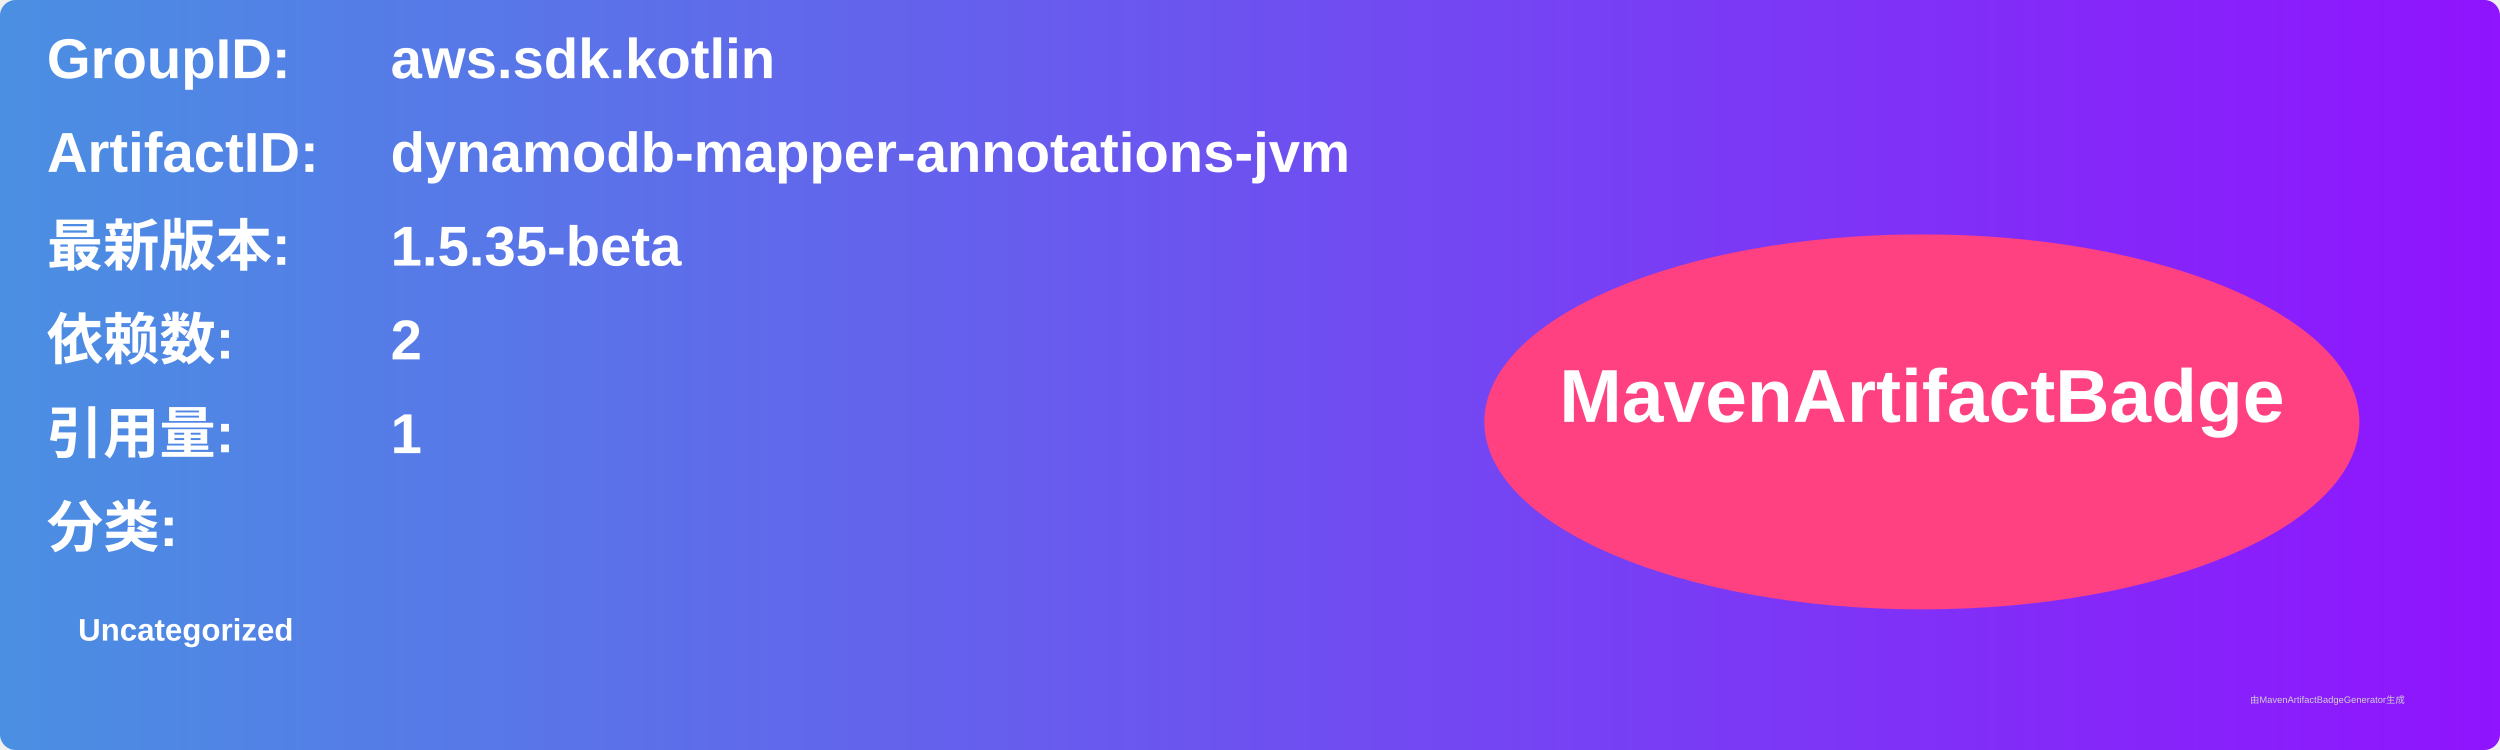
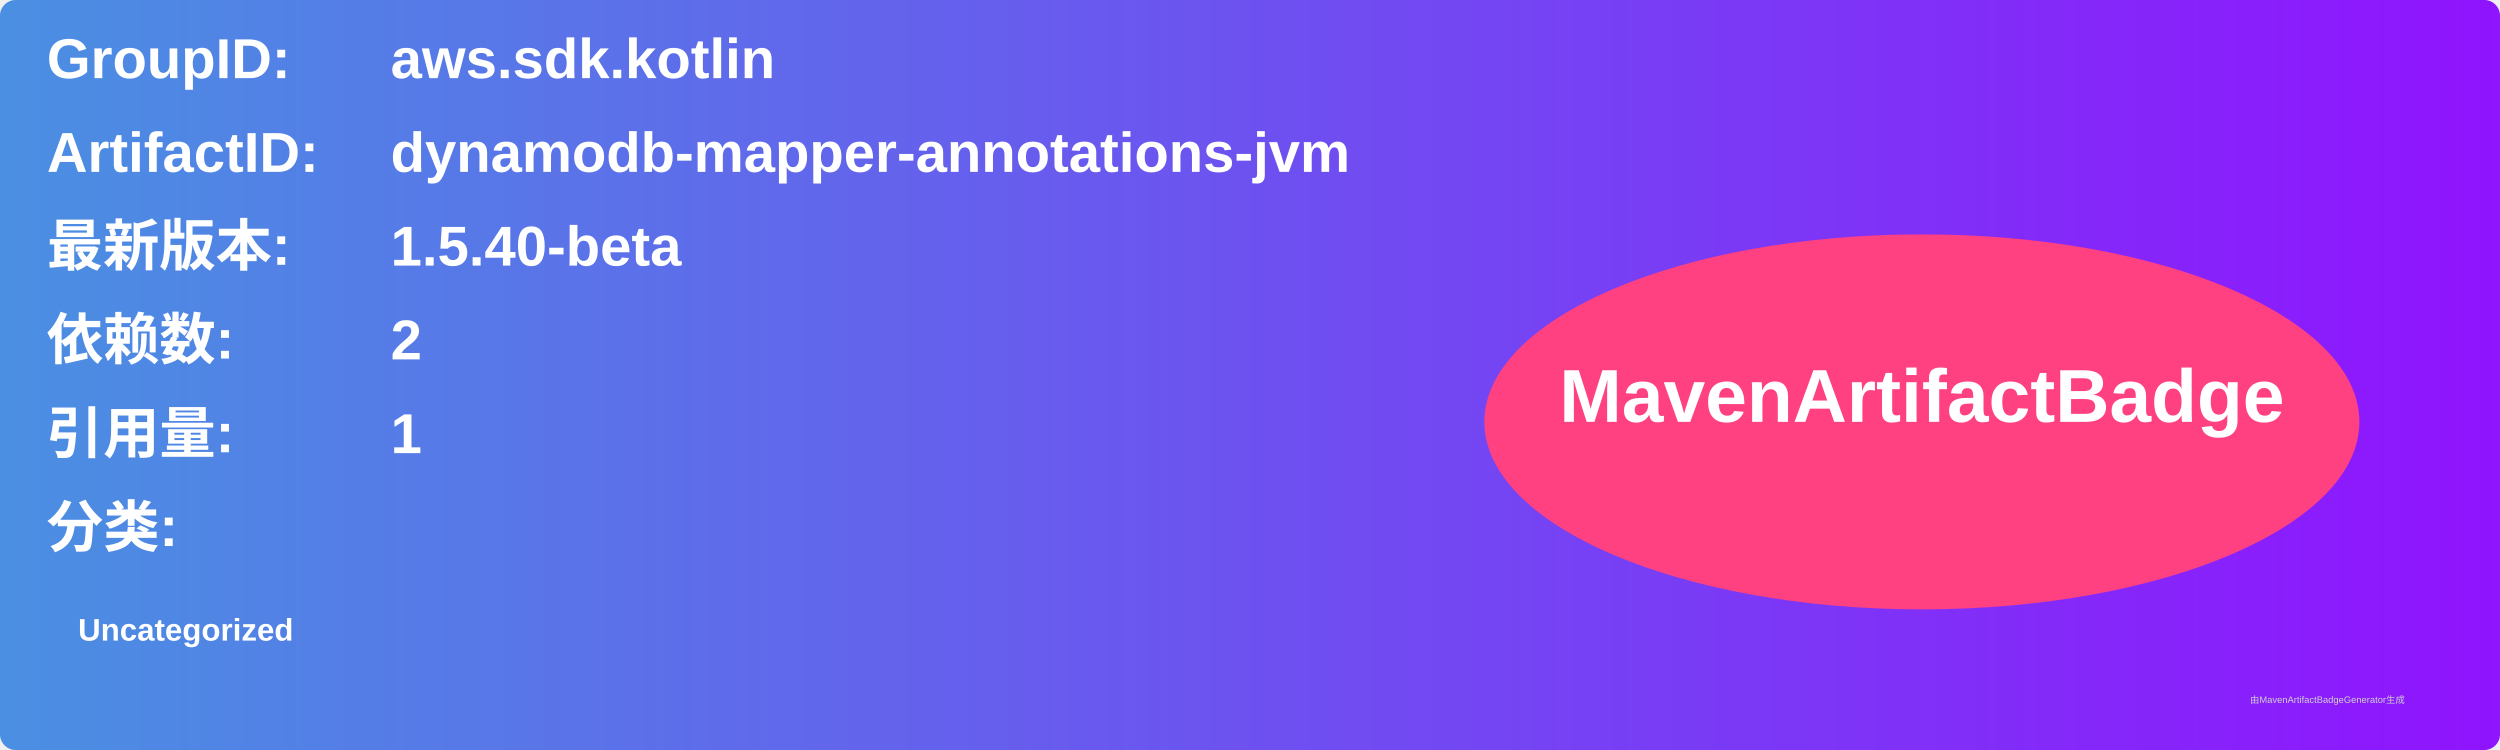
<svg xmlns="http://www.w3.org/2000/svg" width="800" height="240" viewBox="0 0 800 240">
  <linearGradient id="grad" x1="0%" y1="0%" x2="100%" y2="0%">
    <stop offset="0%" stop-color="#4a90e2" />
    <stop offset="100%" stop-color="#9013fe" />
  </linearGradient>
  <rect width="100%" height="100%" rx="5" ry="5" fill="url(#grad)" />
  <g transform="translate(15, 15)">
    <text x="0" y="10" font-family="Arial" font-size="18" fill="white" font-weight="bold" width="260">GroupID:</text>
    <text x="110" y="10" font-family="Arial" font-size="18" fill="white" font-weight="bold" width="460">aws.sdk.kotlin</text>
    <text x="0" y="40" font-family="Arial" font-size="18" fill="white" font-weight="bold" width="260">ArtifactID:</text>
    <text x="110" y="40" font-family="Arial" font-size="18" fill="white" font-weight="bold" width="460">dynamodb-mapper-annotations-jvm</text>
    <text x="0" y="70" font-family="Arial" font-size="18" fill="white" font-weight="bold">最新版本:</text>
    <text x="110" y="70" font-family="Arial" font-size="18" fill="white" font-weight="bold">
-       <tspan font-weight="bold">1.5.35-beta</tspan>
+       <tspan font-weight="bold">1.5.40-beta</tspan>
    </text>
    <text x="0" y="100" font-family="Arial" font-size="18" fill="white" font-weight="bold">依赖数: </text>
    <text x="110" y="100" font-family="Arial" font-size="18" fill="white">
      <tspan font-weight="bold">2</tspan>
    </text>
    <text x="0" y="130" font-family="Arial" font-size="18" fill="white" font-weight="bold">引用量: </text>
    <text x="110" y="130" font-family="Arial" font-size="18" fill="white">
      <tspan font-weight="bold">1</tspan>
    </text>
    <text x="0" y="160" font-family="Arial" font-size="18" fill="white" font-weight="bold">分类:</text>
    <text x="10" y="190" font-family="Arial" font-size="10" fill="white">
      <tspan font-weight="bold">Uncategorized</tspan>
    </text>
    <ellipse cx="600" cy="120" rx="140" ry="60" fill="#ff4081" />
    <text x="600" y="120" text-anchor="middle" font-family="Arial" font-size="24" fill="white" font-weight="bold">MavenArtifactBadge</text>
  </g>
  <text x="720" y="225" font-family="Arial" font-size="3" fill="#d0d0d0">由MavenArtifactBadgeGenerator生成</text>
</svg>
